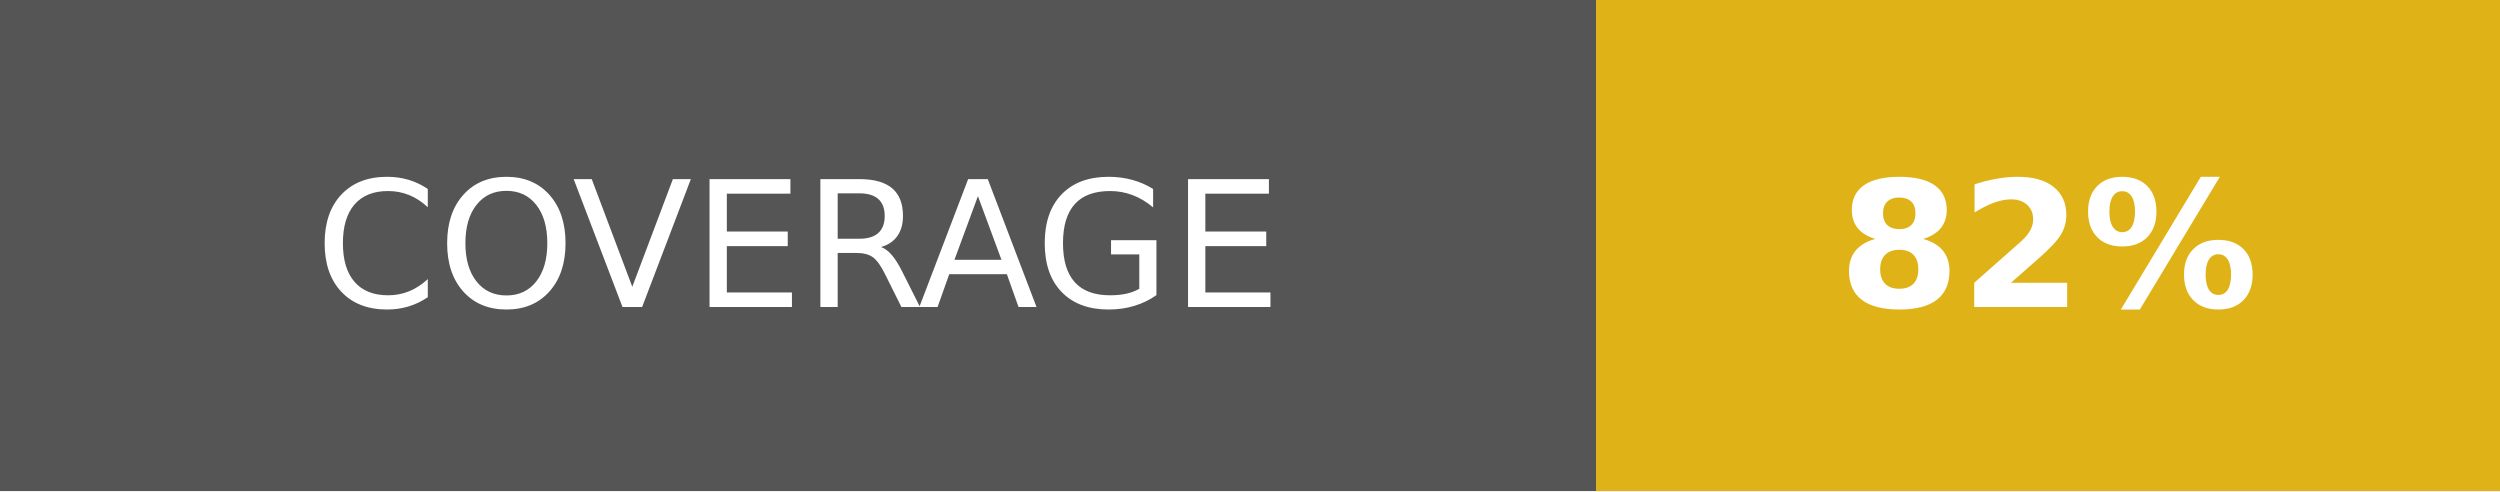
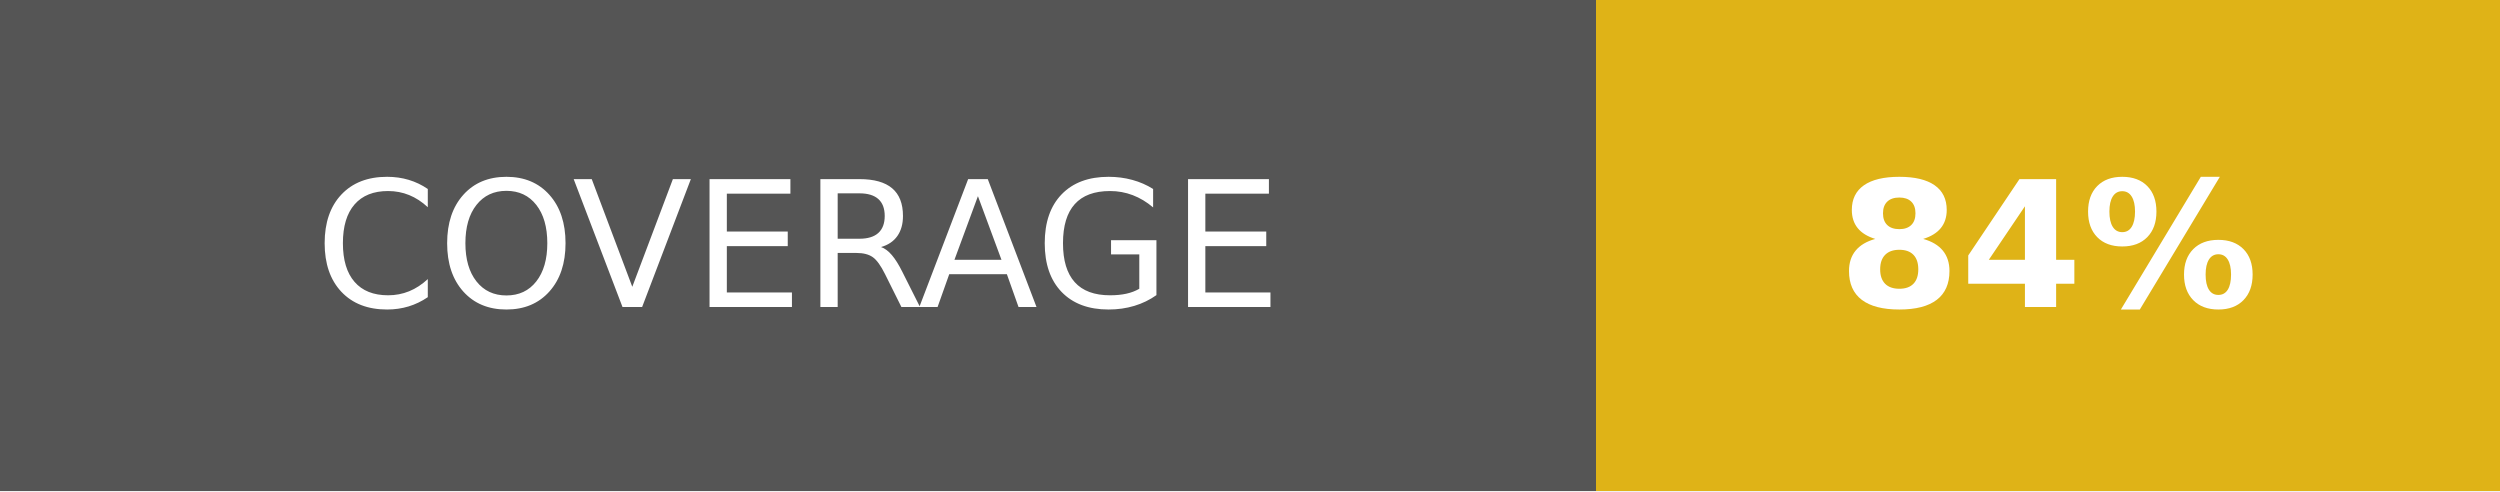
- <svg xmlns="http://www.w3.org/2000/svg" width="142.5" height="28" role="img" aria-label="COVERAGE: 82%">
+ <svg xmlns="http://www.w3.org/2000/svg" width="142.5" height="28" role="img" aria-label="COVERAGE: 84%">
  <g shape-rendering="crispEdges">
    <rect width="91" height="28" fill="#555" />
    <rect x="91" width="51.5" height="28" fill="#dfb317" />
  </g>
  <g fill="#fff" text-anchor="middle" font-family="Verdana,Geneva,DejaVu Sans,sans-serif" text-rendering="geometricPrecision" font-size="100">
    <text fill="#fff" x="455" y="175" transform="scale(.1)" textLength="670">COVERAGE</text>
-     <text fill="#fff" x="1167.5" y="175" font-weight="bold" transform="scale(.1)" textLength="275">82%</text>
+     <text fill="#fff" x="1167.5" y="175" font-weight="bold" transform="scale(.1)" textLength="275">84%</text>
  </g>
</svg>
